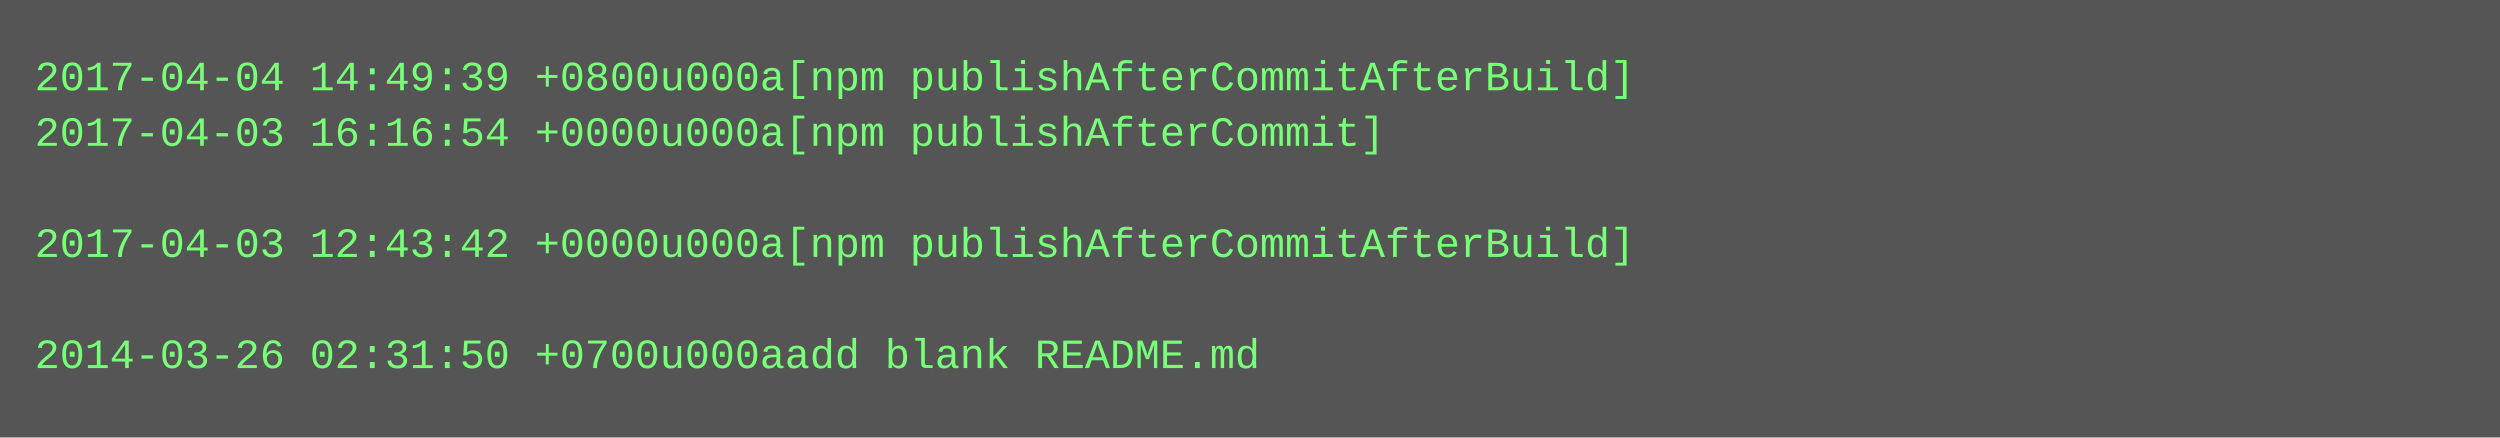
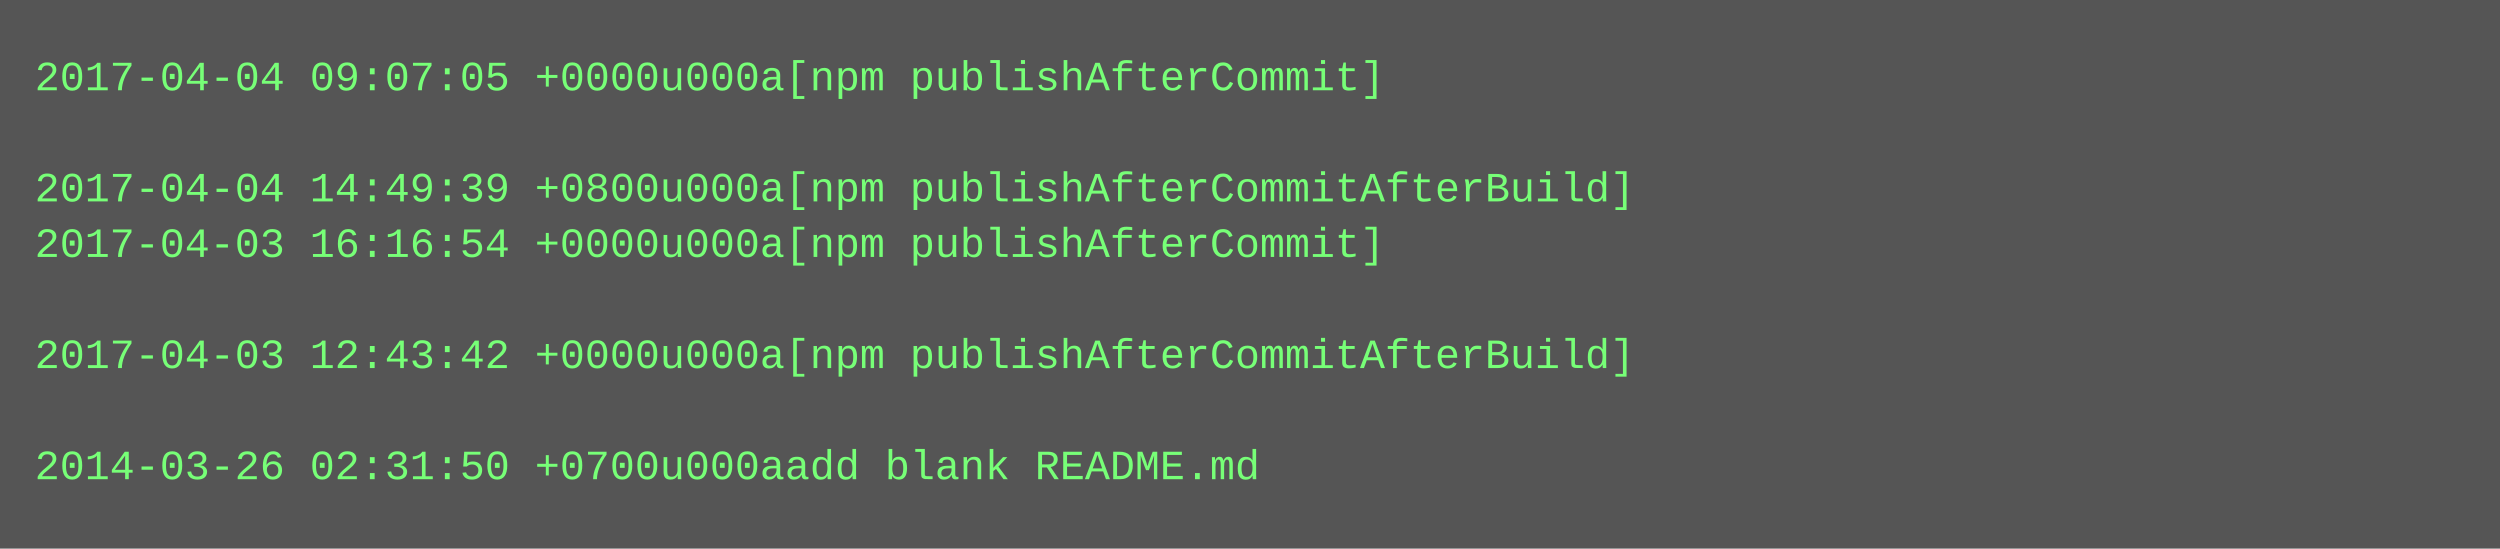
- <svg xmlns="http://www.w3.org/2000/svg" height="126" width="720">
-   <rect height="126" fill="#555" width="720" />
+ <svg xmlns="http://www.w3.org/2000/svg" height="158" width="720">
+   <rect height="158" fill="#555" width="720" />
  <text fill="#7f7" font-family="Courier New" font-size="12" xml:space="preserve">
-     <tspan x="10" y="26">2017-04-04 14:49:39 +0800u000a[npm publishAfterCommitAfterBuild]</tspan>
-     <tspan x="10" y="42">2017-04-03 16:16:54 +0000u000a[npm publishAfterCommit]</tspan>
-     <tspan x="10" y="58" />
-     <tspan x="10" y="74">2017-04-03 12:43:42 +0000u000a[npm publishAfterCommitAfterBuild]</tspan>
+     <tspan x="10" y="26">2017-04-04 09:07:05 +0000u000a[npm publishAfterCommit]</tspan>
+     <tspan x="10" y="42" />
+     <tspan x="10" y="58">2017-04-04 14:49:39 +0800u000a[npm publishAfterCommitAfterBuild]</tspan>
+     <tspan x="10" y="74">2017-04-03 16:16:54 +0000u000a[npm publishAfterCommit]</tspan>
    <tspan x="10" y="90" />
-     <tspan x="10" y="106">2014-03-26 02:31:50 +0700u000aadd blank README.md</tspan>
+     <tspan x="10" y="106">2017-04-03 12:43:42 +0000u000a[npm publishAfterCommitAfterBuild]</tspan>
+     <tspan x="10" y="122" />
+     <tspan x="10" y="138">2014-03-26 02:31:50 +0700u000aadd blank README.md</tspan>
  </text>
</svg>
